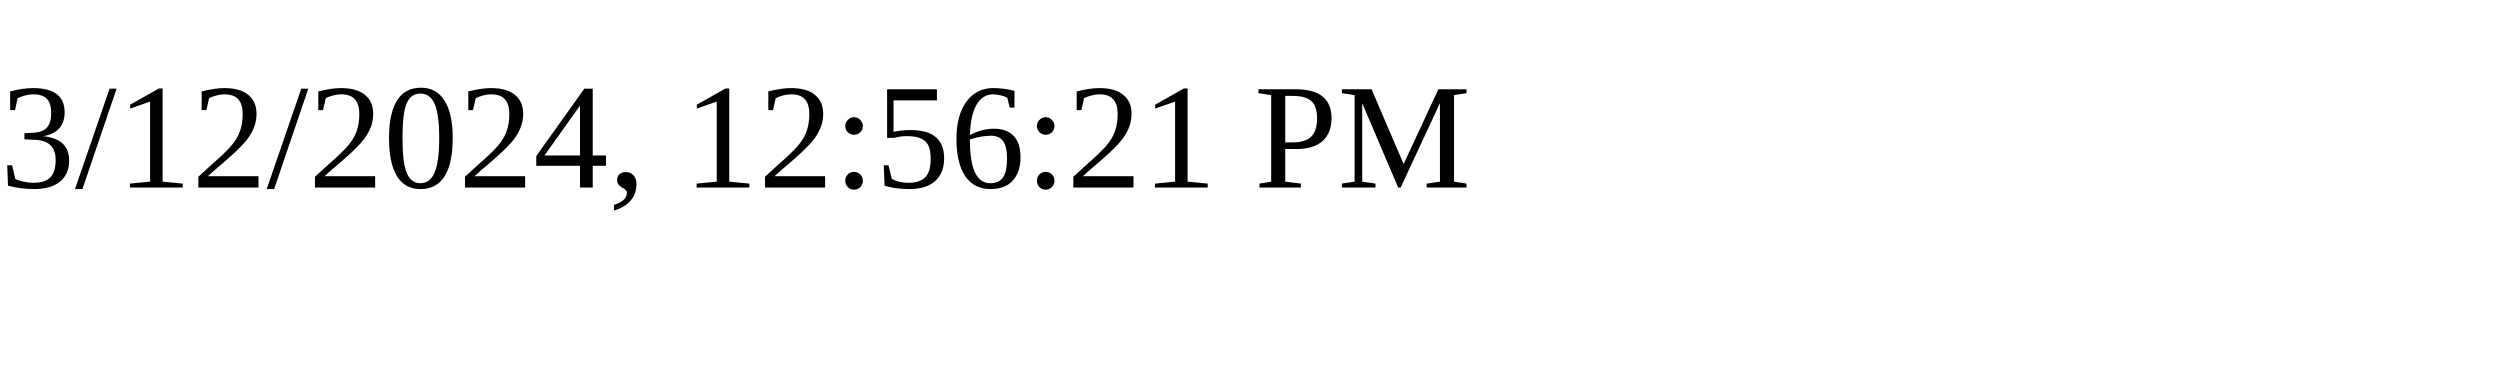
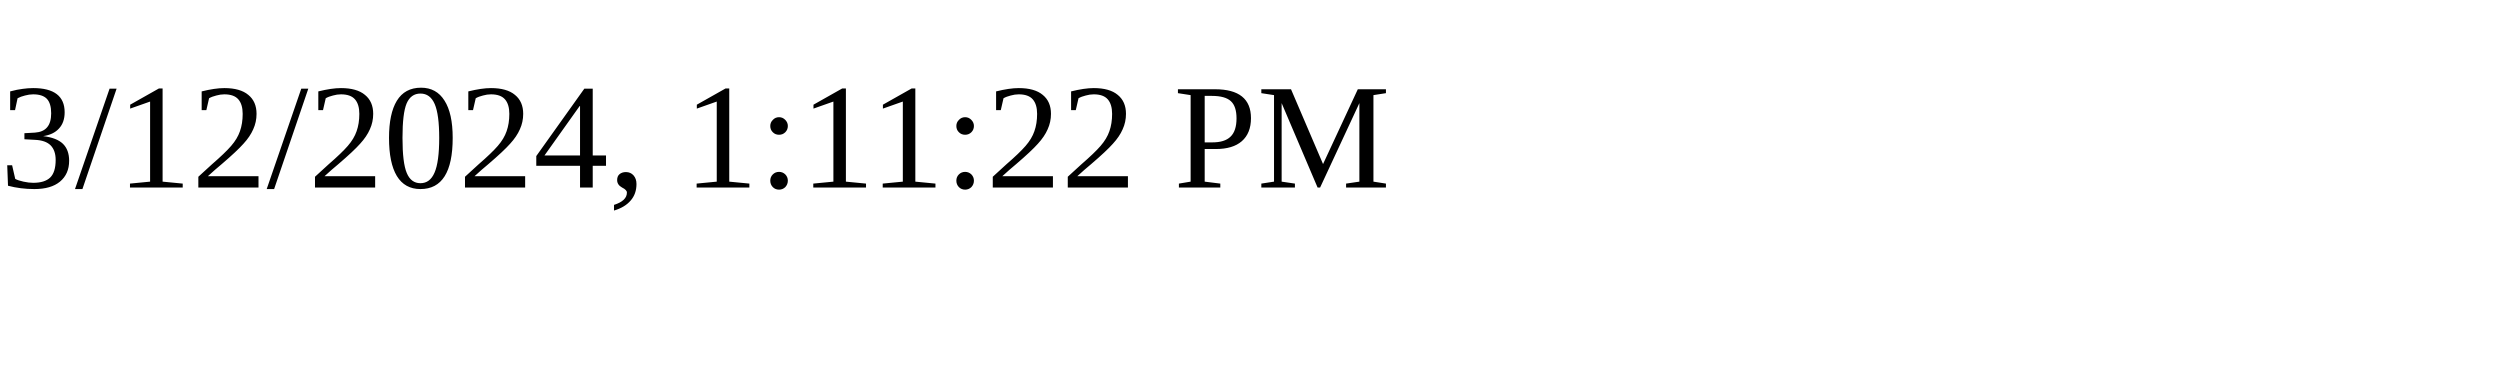
<svg xmlns="http://www.w3.org/2000/svg" height="30" width="200">
-   <text x="0" y="15">3/12/2024, 12:56:21 PM</text>
+   <text x="0" y="15">3/12/2024, 1:11:22 PM</text>
</svg>
